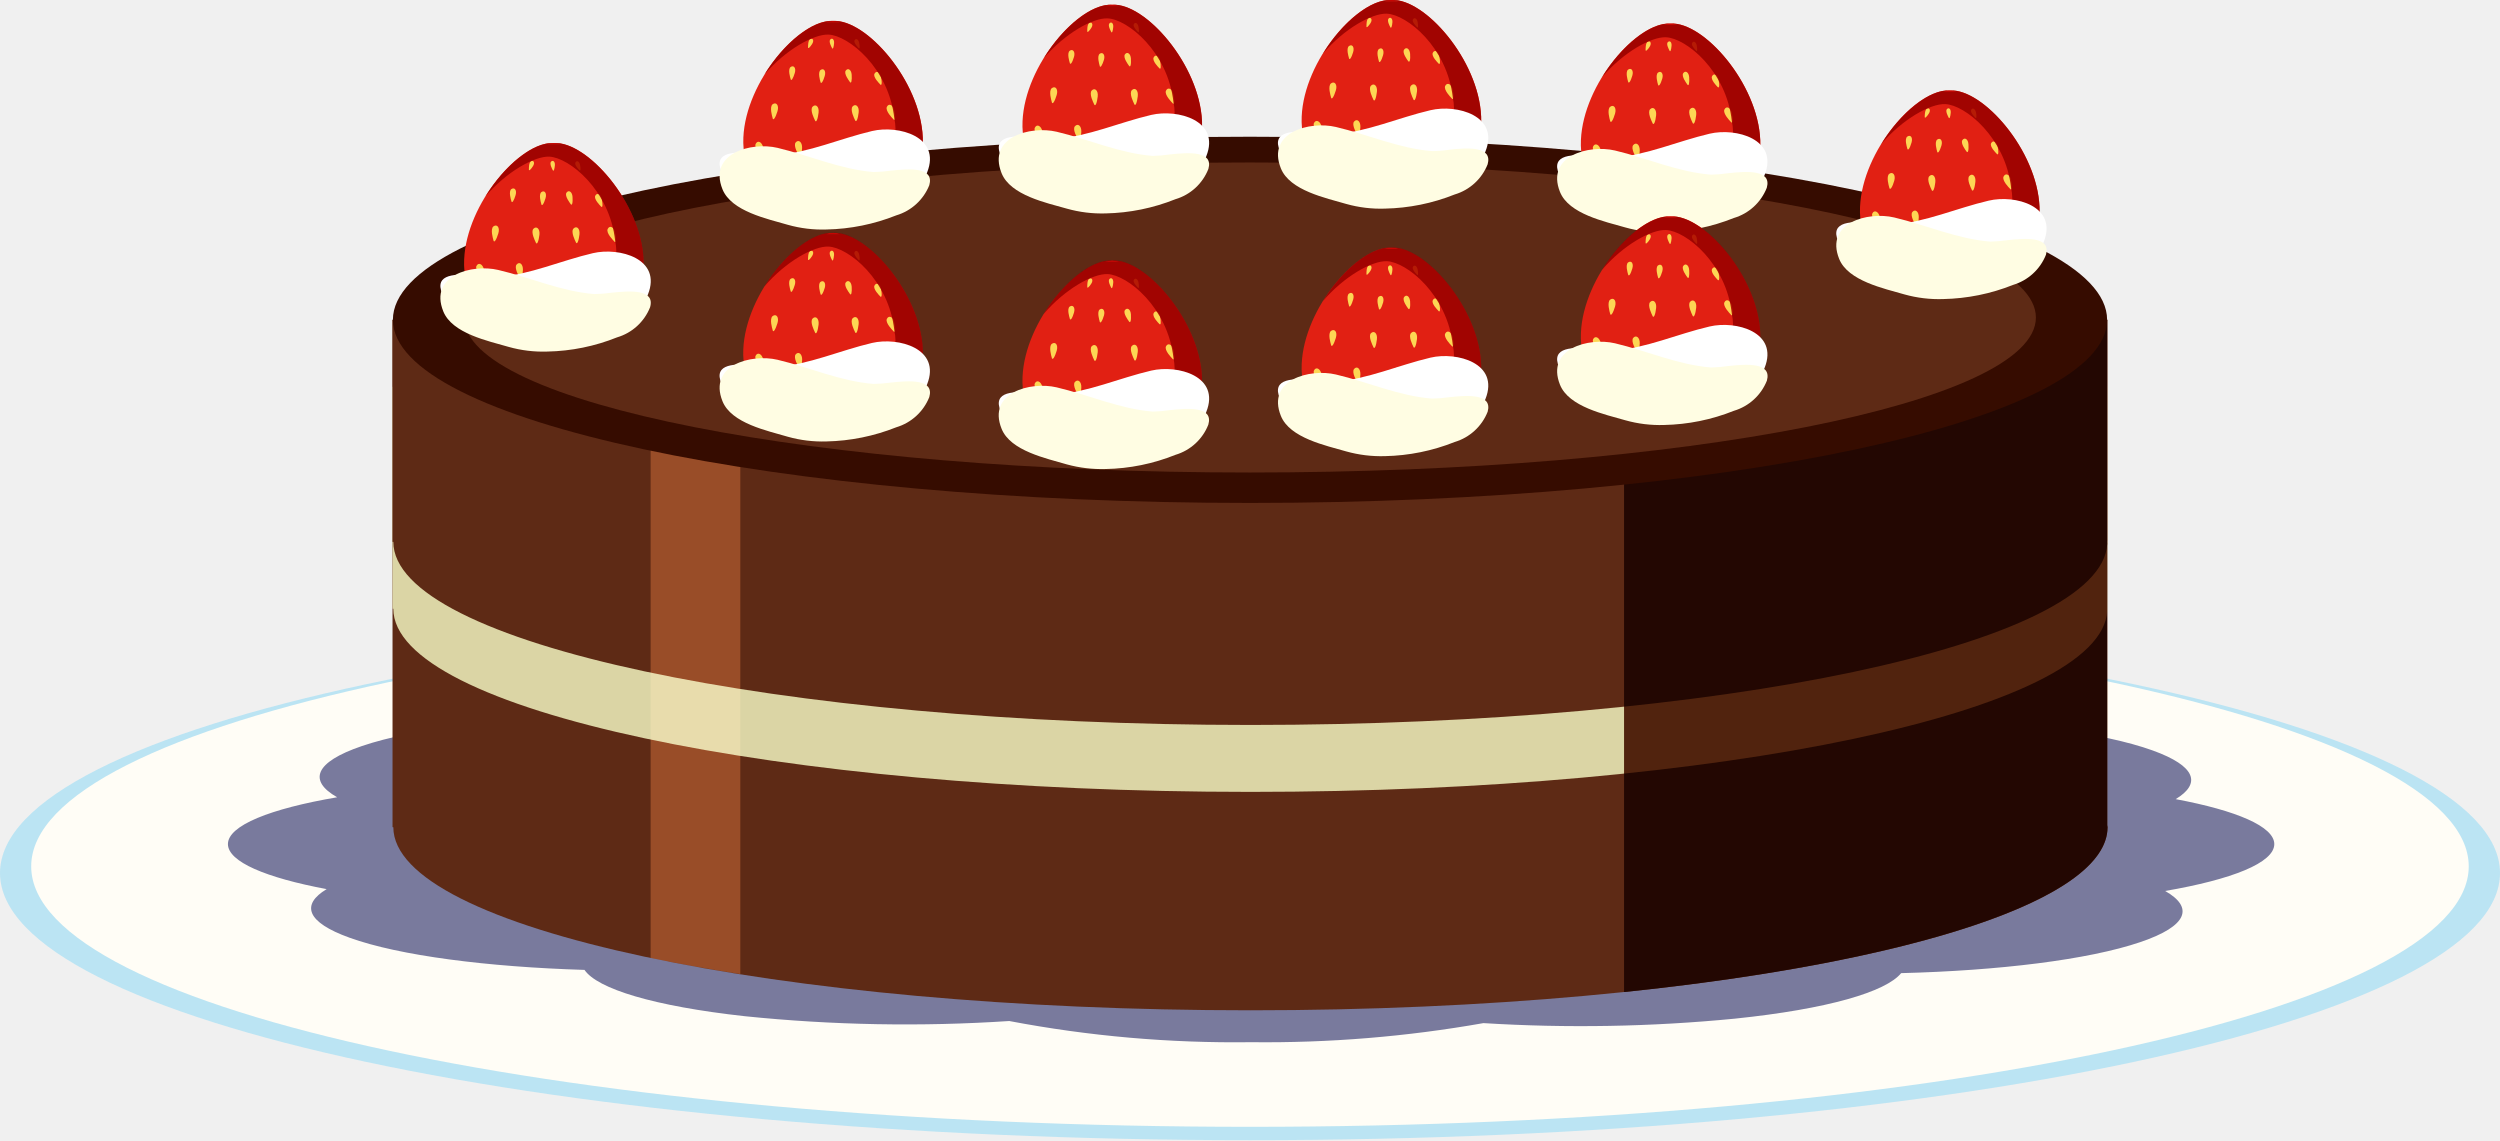
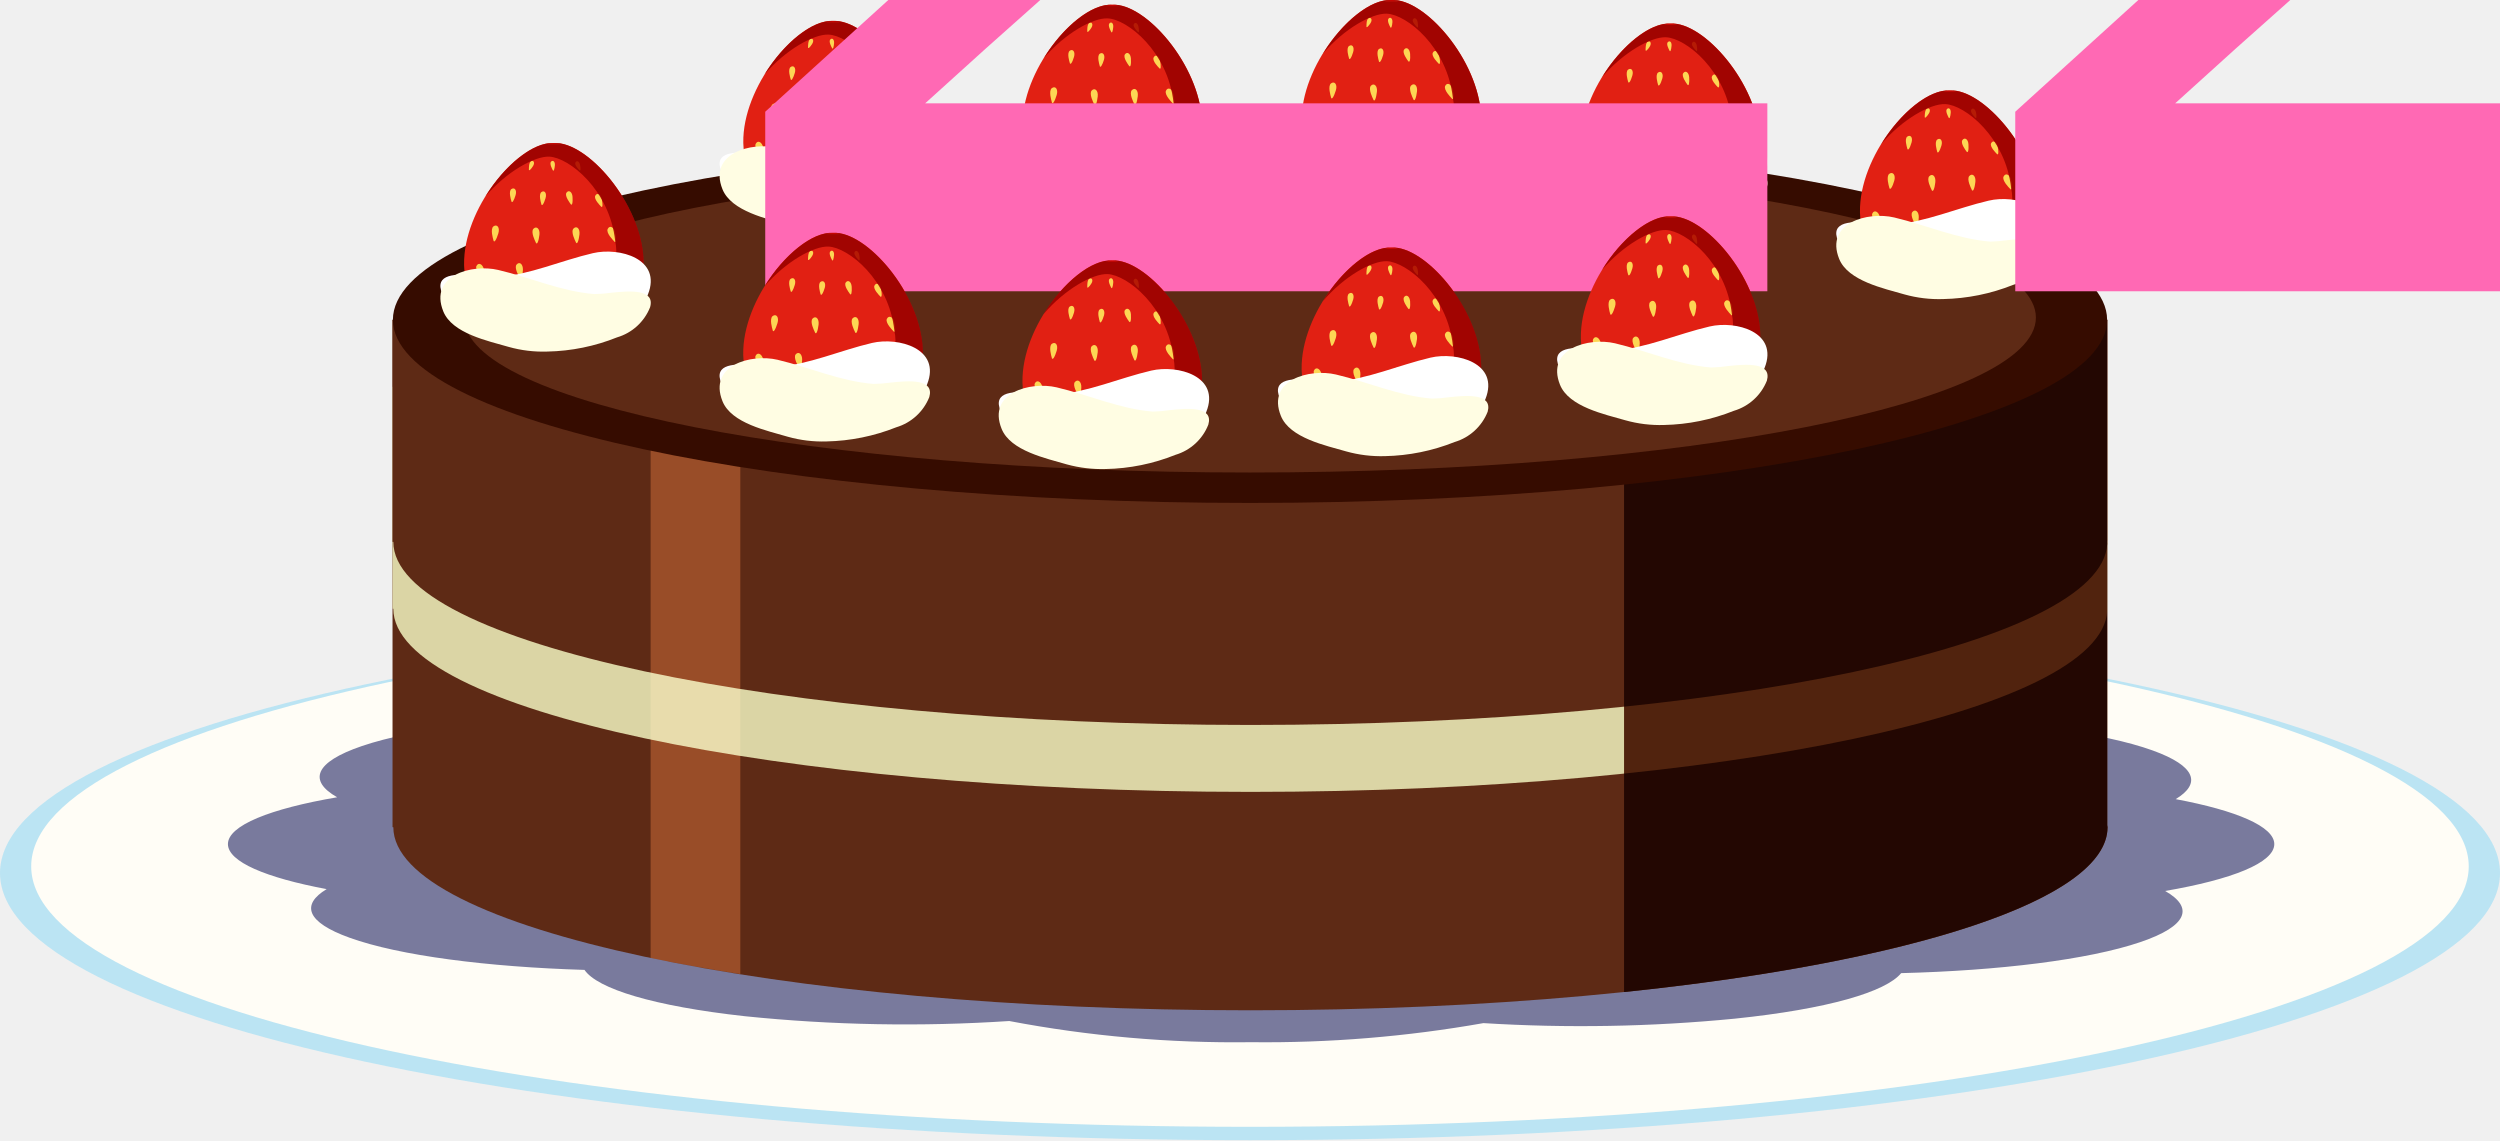
<svg xmlns="http://www.w3.org/2000/svg" viewBox="0 0 171.669 78.293">
  <defs>
    <style>.cls-1 {
  isolation: isolate;
}

.cls-2 {
  fill: #bbe4f3;
}

.cls-3 {
  fill: #fffdf6;
}

.cls-4 {
  fill: #797a9d;
}

.cls-5, .cls-8, .cls-9 {
  fill: #5e2a15;
}

.cls-6 {
  fill: #dbd5a5;
}

.cls-7 {
  fill: #efeff0;
}

.cls-13, .cls-14, .cls-15, .cls-8 {
  mix-blend-mode: multiply;
}

.cls-9 {
  mix-blend-mode: screen;
}

.cls-10 {
  fill: #360c00;
}

.cls-11, .cls-13 {
  fill: #e12013;
}

.cls-12 {
  fill: #fdd654;
}

.cls-14 {
  fill: #b6200e;
}

.cls-15 {
  fill: #5fb152;
}

.cls-16 {
  fill: #fff;
}

.cls-17 {
  fill: #fffde3;
}

</style>
  </defs>
  <g class="cls-1">
    <g id="Layer_2" data-name="Layer 2">
      <g id="Layer_1-2" data-name="Layer 1">
        <path class="cls-2" d="M171.669,59.949c0,10.128-38.428,18.344-85.835,18.344S0,70.077,0,59.949,38.429,41.615,85.834,41.615,171.669,49.821,171.669,59.949Z" />
        <path class="cls-3" d="M169.522,59.491c0,9.878-37.465,17.885-83.688,17.885S2.142,69.369,2.142,59.491s37.47-17.876,83.692-17.876S169.522,49.616,169.522,59.491Z" />
        <path class="cls-4" d="M156.17,57.963c0-1.209-2.6-2.307-6.771-3.088,1.768-1.069,1.391-2.27-1.572-3.34-3.418-1.234-9.5-2.007-16.139-2.209-.878-1.289-4.724-2.486-11.013-3.18a108.208,108.208,0,0,0-18.149-.328,82.5,82.5,0,0,0-16.616-1.46,86.255,86.255,0,0,0-15.956,1.314,109.538,109.538,0,0,0-17.258.3c-6.373.663-10.375,1.845-11.426,3.126-6.654.173-12.841.916-16.419,2.131-3.278,1.116-3.681,2.393-1.7,3.517-4.591.785-7.5,1.935-7.5,3.214,0,1.217,2.607,2.31,6.778,3.093-1.77,1.069-1.394,2.269,1.57,3.336,3.422,1.237,9.5,2.01,16.137,2.212.881,1.293,4.73,2.487,11.012,3.18a108.161,108.161,0,0,0,18.154.33A82.9,82.9,0,0,0,85.91,71.565a85.928,85.928,0,0,0,15.954-1.31,108.625,108.625,0,0,0,17.261-.306c6.378-.66,10.374-1.84,11.423-3.126,6.661-.168,12.846-.913,16.426-2.132,3.275-1.112,3.675-2.386,1.7-3.51C153.263,60.393,156.17,59.246,156.17,57.963Z" />
        <path class="cls-5" d="M144.7,56.662v-34.7H26.954V56.8h.055c0,6.944,26.353,12.575,58.855,12.575s58.855-5.631,58.855-12.575C144.719,56.754,144.7,56.708,144.7,56.662Z" />
        <path class="cls-6" d="M85.864,54.377c32.278,0,58.477-5.552,58.834-12.429V26.556H26.954V41.8h.055C27.009,48.749,53.362,54.377,85.864,54.377Z" />
        <path class="cls-7" d="M144.719,37.209c0-.046-.017-.1-.021-.141v.279C144.7,37.3,144.719,37.255,144.719,37.209Z" />
        <path class="cls-5" d="M85.864,49.781c32.278,0,58.477-5.554,58.834-12.434V21.961H26.954V37.209h.055C27.009,44.15,53.362,49.781,85.864,49.781Z" />
        <path class="cls-8" d="M144.7,56.662v-34.7H111.52V68.122c19.653-2.044,33.2-6.346,33.2-11.319C144.719,56.754,144.7,56.708,144.7,56.662Z" />
        <path class="cls-9" d="M50.835,21.961H44.677v43.82c1.917.4,4,.765,6.158,1.107Z" />
        <path class="cls-10" d="M144.69,21.961c0,6.947-26.351,12.575-58.859,12.575S26.979,28.908,26.979,21.961,53.332,9.389,85.831,9.389,144.69,15.016,144.69,21.961Z" />
        <path class="cls-5" d="M139.8,21.805c0,5.875-24.162,10.641-53.971,10.641S31.869,27.68,31.869,21.805,56.03,11.157,85.831,11.157,139.8,15.924,139.8,21.805Z" />
        <path class="cls-11" d="M63.366,9.438c.177,4.169-4,3.882-4,3.882H55.045s-4.18.287-4-3.882c.171-3.884,3.869-8.1,6.13-8a.129.129,0,0,1,.039,0,.066.066,0,0,1,.025,0C59.5,1.333,63.2,5.554,63.366,9.438Z" />
        <path class="cls-12" d="M52.306,10.662s-.55-.5-.417-.779.427-.153.522.248S52.524,10.953,52.306,10.662Z" />
        <path class="cls-12" d="M53.039,8.047s-.224-.718.021-.892.449.085.33.477S53.087,8.4,53.039,8.047Z" />
        <path class="cls-12" d="M55.933,8.2s-.346-.663-.132-.877.457,0,.409.409S56.046,8.545,55.933,8.2Z" />
        <path class="cls-12" d="M58.683,8.185s-.34-.669-.131-.883.457.009.411.415S58.8,8.529,58.683,8.185Z" />
        <path class="cls-12" d="M61.3,8.136s-.532-.526-.4-.8.431-.137.515.266S61.51,8.429,61.3,8.136Z" />
        <path class="cls-12" d="M54.273,5.361s-.194-.611.019-.76.387.07.285.409S54.317,5.68,54.273,5.361Z" />
        <path class="cls-12" d="M56.326,5.575s-.192-.623.025-.772.382.073.283.412S56.369,5.881,56.326,5.575Z" />
        <path class="cls-12" d="M55.487,3.2s-.01-.468.167-.528.252.125.116.342S55.457,3.428,55.487,3.2Z" />
        <path class="cls-12" d="M58.923,3.264s-.326-.326-.244-.492.269-.085.32.166S59.055,3.452,58.923,3.264Z" />
        <path class="cls-12" d="M57.112,3.255s-.228-.4-.1-.541.281-.006.263.248S57.19,3.474,57.112,3.255Z" />
        <path class="cls-12" d="M58.323,5.575s-.4-.516-.249-.726.385-.071.409.284S58.468,5.851,58.323,5.575Z" />
        <path class="cls-12" d="M60.394,5.743s-.469-.455-.343-.684.372-.122.446.229S60.57,6,60.394,5.743Z" />
        <path class="cls-12" d="M54.839,10.65s-.391-.644-.2-.871.453-.03.439.379S54.974,10.98,54.839,10.65Z" />
        <path class="cls-12" d="M57.53,10.645s-.3-.692-.068-.89.45.037.377.443S57.612,11,57.53,10.645Z" />
        <path class="cls-12" d="M60.169,10.659s-.259-.706-.021-.888.451.057.358.458S60.232,11.014,60.169,10.659Z" />
        <path class="cls-12" d="M62.226,10.653s-.2-.727.055-.9.442.1.315.489S62.266,11.011,62.226,10.653Z" />
        <path class="cls-13" d="M56.756,1.525a1.156,1.156,0,0,1,.9,0Z" />
        <path class="cls-14" d="M59.363,13.32H55.045a4.685,4.685,0,0,1-2.637-.693,3.112,3.112,0,0,1,2.229-.254s-1.077-1.078.212-1.1a4.872,4.872,0,0,1,2.308.565s-.268-.728.612-.565A1.643,1.643,0,0,1,58.948,12.3a3.56,3.56,0,0,0,2.465-4.155c-.375-3.477-3.157-5.715-4.524-5.77-1.011-.037-2.933,1.028-4.4,2.742,1.334-2.162,3.307-3.768,4.717-3.68a1.694,1.694,0,0,0-.454.091h.9a1.7,1.7,0,0,0-.445-.091c2.258-.141,5.99,4.1,6.156,8C63.543,13.607,59.363,13.32,59.363,13.32Z" />
        <path class="cls-15" d="M57.9,13.372c0-.131-.244-.235-.551-.235s-.555.1-.555.235.247.233.555.233S57.9,13.507,57.9,13.372Z" />
        <path class="cls-16" d="M49.458,11.558a3.528,3.528,0,0,0,2.264,2.074,13.618,13.618,0,0,0,4.794.972,8.88,8.88,0,0,0,2.655-.321c1.4-.406,3.883-.92,4.492-2.441.982-2.466-1.972-3.27-3.779-2.845-2.2.517-4.323,1.482-6.6,1.662a8.054,8.054,0,0,1-1.167-.1C50.823,10.418,49.106,10.3,49.458,11.558Z" />
        <path class="cls-17" d="M61.157,11.72a10.009,10.009,0,0,1-1.168.094c-2.279-.183-4.4-1.139-6.6-1.662-1.811-.424-4.762.379-3.78,2.841.613,1.525,3.1,2.038,4.493,2.445a8.709,8.709,0,0,0,2.652.321,13.662,13.662,0,0,0,4.794-.972,3.52,3.52,0,0,0,2.265-2.071C64.166,11.457,62.449,11.576,61.157,11.72Z" />
        <path class="cls-11" d="M82.537,8.328c.177,4.167-4.005,3.88-4.005,3.88H74.215s-4.179.287-4-3.88c.164-3.887,3.861-8.107,6.131-8H76.4C78.673.221,82.363,4.441,82.537,8.328Z" />
        <path class="cls-12" d="M71.477,9.557s-.546-.511-.418-.785.427-.154.522.247S71.7,9.841,71.477,9.557Z" />
        <path class="cls-12" d="M72.208,6.941s-.224-.718.023-.892.446.08.33.473S72.258,7.3,72.208,6.941Z" />
        <path class="cls-12" d="M75.1,7.091s-.342-.666-.131-.88.455.006.409.415S75.214,7.436,75.1,7.091Z" />
        <path class="cls-12" d="M77.853,7.072s-.342-.666-.131-.88.455,0,.406.413S77.964,7.418,77.853,7.072Z" />
        <path class="cls-12" d="M80.466,7.026s-.531-.525-.4-.8.439-.138.515.262S80.68,7.323,80.466,7.026Z" />
        <path class="cls-12" d="M73.443,4.259s-.2-.62.015-.774.391.078.293.416S73.491,4.567,73.443,4.259Z" />
        <path class="cls-12" d="M75.5,4.467s-.194-.624.015-.774.391.074.291.412S75.539,4.772,75.5,4.467Z" />
        <path class="cls-12" d="M74.661,2.094s-.017-.467.158-.529.257.125.123.342S74.629,2.314,74.661,2.094Z" />
        <path class="cls-12" d="M78.1,2.155s-.334-.33-.246-.495.268-.082.322.165S78.229,2.342,78.1,2.155Z" />
        <path class="cls-12" d="M76.282,2.146s-.228-.4-.1-.541.283-.009.262.248S76.356,2.359,76.282,2.146Z" />
        <path class="cls-12" d="M77.491,4.467s-.395-.52-.246-.731.387-.07.413.285S77.638,4.735,77.491,4.467Z" />
        <path class="cls-12" d="M79.559,4.631s-.46-.452-.339-.688.375-.122.442.233S79.741,4.885,79.559,4.631Z" />
        <path class="cls-12" d="M74.012,9.538s-.4-.641-.2-.868.456-.03.44.376S74.144,9.874,74.012,9.538Z" />
        <path class="cls-12" d="M76.7,9.532s-.3-.69-.066-.889.453.04.38.446S76.781,9.883,76.7,9.532Z" />
        <path class="cls-12" d="M79.335,9.55s-.26-.708-.017-.892.45.061.353.461S79.405,9.9,79.335,9.55Z" />
        <path class="cls-12" d="M81.4,9.541s-.2-.727.051-.889.448.092.321.486S81.431,9.9,81.4,9.541Z" />
        <path class="cls-13" d="M75.926.417a1.139,1.139,0,0,1,.9,0Z" />
        <path class="cls-14" d="M78.532,12.208H74.215a4.638,4.638,0,0,1-2.636-.687,3.05,3.05,0,0,1,2.227-.253s-1.073-1.085.216-1.11a4.845,4.845,0,0,1,2.3.566s-.272-.728.615-.566a1.631,1.631,0,0,1,1.175,1.024,3.558,3.558,0,0,0,2.469-4.149c-.379-3.48-3.162-5.721-4.531-5.77C75.043,1.22,73.127,2.289,71.669,4,73,1.84,74.966.233,76.376.325a1.4,1.4,0,0,0-.45.092h.9a1.4,1.4,0,0,0-.447-.092c2.263-.143,5.987,4.1,6.161,8C82.714,12.5,78.532,12.208,78.532,12.208Z" />
        <path class="cls-15" d="M77.073,12.264c0-.132-.25-.239-.553-.239s-.554.107-.554.239.246.228.554.228S77.073,12.392,77.073,12.264Z" />
        <path class="cls-16" d="M68.633,10.448a3.5,3.5,0,0,0,2.261,2.075,13.727,13.727,0,0,0,4.792.975,8.907,8.907,0,0,0,2.659-.324c1.4-.406,3.878-.92,4.487-2.444.987-2.463-1.966-3.263-3.784-2.838-2.2.518-4.321,1.475-6.6,1.658a9.253,9.253,0,0,1-1.165-.1C69.993,9.309,68.272,9.192,68.633,10.448Z" />
        <path class="cls-17" d="M80.325,10.605a8.837,8.837,0,0,1-1.17.1c-2.276-.177-4.39-1.139-6.6-1.659-1.815-.425-4.765.376-3.78,2.842.605,1.524,3.093,2.044,4.486,2.44a8.859,8.859,0,0,0,2.661.327,13.623,13.623,0,0,0,4.794-.977A3.489,3.489,0,0,0,82.977,11.6C83.335,10.345,81.618,10.464,80.325,10.605Z" />
        <path class="cls-11" d="M101.706,8c.178,4.171-4,3.884-4,3.884H93.384s-4.176.287-4-3.884c.167-3.88,3.863-8.1,6.131-8h.06C97.843-.1,101.539,4.121,101.706,8Z" />
        <path class="cls-12" d="M90.645,9.232s-.546-.513-.418-.782.431-.155.522.248S90.866,9.52,90.645,9.232Z" />
        <path class="cls-12" d="M91.38,6.614s-.224-.717.023-.892.447.089.328.479S91.431,6.972,91.38,6.614Z" />
        <path class="cls-12" d="M94.275,6.77s-.344-.666-.137-.883.461.006.412.416S94.386,7.115,94.275,6.77Z" />
        <path class="cls-12" d="M97.023,6.752s-.344-.67-.126-.88.454,0,.405.409S97.129,7.094,97.023,6.752Z" />
        <path class="cls-12" d="M99.638,6.7s-.531-.529-.4-.8.438-.137.519.266S99.849,6.993,99.638,6.7Z" />
        <path class="cls-12" d="M92.616,3.932s-.2-.619.018-.772.385.073.285.414S92.656,4.243,92.616,3.932Z" />
        <path class="cls-12" d="M94.669,4.14s-.195-.62.019-.772.383.075.286.417S94.708,4.448,94.669,4.14Z" />
        <path class="cls-12" d="M93.833,1.77s-.016-.467.158-.529.257.129.122.34S93.8,1.99,93.833,1.77Z" />
        <path class="cls-12" d="M97.269,1.831s-.334-.327-.249-.492.272-.088.323.165S97.4,2.018,97.269,1.831Z" />
        <path class="cls-12" d="M95.448,1.825s-.225-.406-.1-.547.286-.006.266.247S95.532,2.039,95.448,1.825Z" />
        <path class="cls-12" d="M96.657,4.14s-.392-.511-.243-.728.387-.071.415.287S96.81,4.414,96.657,4.14Z" />
        <path class="cls-12" d="M98.733,4.308s-.463-.453-.345-.685.371-.119.445.23S98.911,4.561,98.733,4.308Z" />
        <path class="cls-12" d="M93.182,9.214s-.394-.642-.2-.867.451-.031.433.382S93.315,9.55,93.182,9.214Z" />
        <path class="cls-12" d="M95.867,9.211s-.294-.693-.061-.889.448.039.375.44S95.954,9.563,95.867,9.211Z" />
        <path class="cls-12" d="M98.507,9.227s-.255-.709-.02-.89.453.059.36.459S98.577,9.581,98.507,9.227Z" />
        <path class="cls-12" d="M100.564,9.214s-.2-.721.051-.886.447.1.32.486S100.6,9.574,100.564,9.214Z" />
        <path class="cls-13" d="M95.1.1A1.293,1.293,0,0,1,95.545,0,1.274,1.274,0,0,1,95.993.1Z" />
        <path class="cls-14" d="M97.705,11.885H93.384a4.656,4.656,0,0,1-2.639-.691,3.1,3.1,0,0,1,2.231-.251s-1.071-1.082.213-1.109A4.894,4.894,0,0,1,95.5,10.4s-.271-.726.613-.568a1.655,1.655,0,0,1,1.18,1.027,3.559,3.559,0,0,0,2.47-4.149C99.376,3.233,96.6.994,95.226.939,94.216.9,92.3,1.966,90.841,3.682c1.33-2.165,3.3-3.773,4.7-3.678A1.293,1.293,0,0,0,95.1.1h.9A1.274,1.274,0,0,0,95.545,0c2.268-.144,5.994,4.1,6.161,8C101.884,12.172,97.705,11.885,97.705,11.885Z" />
        <path class="cls-15" d="M96.247,11.937c0-.132-.252-.233-.556-.233s-.552.1-.552.233.245.235.552.235S96.247,12.07,96.247,11.937Z" />
        <path class="cls-16" d="M87.8,10.125a3.509,3.509,0,0,0,2.27,2.074,13.5,13.5,0,0,0,4.786.969,8.641,8.641,0,0,0,2.662-.318c1.393-.407,3.883-.916,4.483-2.445.984-2.465-1.961-3.265-3.773-2.838-2.212.517-4.323,1.479-6.6,1.66a9.549,9.549,0,0,1-1.174-.1C89.164,8.988,87.445,8.872,87.8,10.125Z" />
        <path class="cls-17" d="M99.5,10.283a7.476,7.476,0,0,1-1.166.092c-2.277-.177-4.395-1.14-6.6-1.656-1.812-.428-4.767.373-3.781,2.839.61,1.53,3.1,2.038,4.491,2.447a8.731,8.731,0,0,0,2.656.32,13.63,13.63,0,0,0,4.789-.971,3.508,3.508,0,0,0,2.265-2.075C102.5,10.027,100.788,10.14,99.5,10.283Z" />
        <path class="cls-11" d="M120.872,9.614c.183,4.174-4,3.884-4,3.884h-4.314s-4.18.29-4-3.884c.167-3.883,3.863-8.1,6.132-8h.05C117.013,1.517,120.706,5.731,120.872,9.614Z" />
        <path class="cls-12" d="M109.814,10.846s-.544-.51-.421-.783.434-.152.527.248S110.034,11.133,109.814,10.846Z" />
        <path class="cls-12" d="M110.546,8.23s-.22-.72.025-.9.448.083.329.479S110.6,8.588,110.546,8.23Z" />
        <path class="cls-12" d="M113.444,8.383s-.345-.669-.132-.883.451.006.41.416S113.556,8.729,113.444,8.383Z" />
        <path class="cls-12" d="M116.192,8.361s-.341-.669-.129-.88.455.007.411.414S116.307,8.71,116.192,8.361Z" />
        <path class="cls-12" d="M118.806,8.319s-.524-.529-.393-.8.434-.138.517.265S119.019,8.606,118.806,8.319Z" />
        <path class="cls-12" d="M111.782,5.548s-.194-.62.02-.77.386.071.287.41S111.831,5.859,111.782,5.548Z" />
        <path class="cls-12" d="M113.837,5.753s-.192-.62.019-.771.387.077.288.416S113.88,6.059,113.837,5.753Z" />
        <path class="cls-12" d="M113,3.383s-.012-.47.164-.531.252.131.122.345S112.968,3.607,113,3.383Z" />
        <path class="cls-12" d="M116.435,3.446s-.331-.329-.243-.494.269-.085.319.165S116.563,3.632,116.435,3.446Z" />
        <path class="cls-12" d="M114.623,3.437s-.233-.408-.1-.542.278-.01.258.247S114.7,3.65,114.623,3.437Z" />
        <path class="cls-12" d="M115.831,5.753s-.394-.517-.247-.728.388-.067.409.285S115.981,6.027,115.831,5.753Z" />
        <path class="cls-12" d="M117.9,5.924s-.456-.452-.338-.688.374-.119.447.226S118.083,6.174,117.9,5.924Z" />
        <path class="cls-12" d="M112.352,10.827s-.4-.639-.2-.867.457-.031.446.382S112.483,11.163,112.352,10.827Z" />
        <path class="cls-12" d="M115.042,10.821s-.3-.693-.07-.889.453.04.377.443S115.124,11.173,115.042,10.821Z" />
        <path class="cls-12" d="M117.677,10.836s-.258-.708-.018-.892.45.062.358.461S117.741,11.191,117.677,10.836Z" />
        <path class="cls-12" d="M119.735,10.827s-.2-.721.051-.889.445.1.322.489S119.774,11.191,119.735,10.827Z" />
        <path class="cls-13" d="M114.263,1.709a1.4,1.4,0,0,1,.453-.092,1.37,1.37,0,0,1,.447.092Z" />
        <path class="cls-14" d="M116.868,13.5h-4.314a4.7,4.7,0,0,1-2.634-.687,3.085,3.085,0,0,1,2.227-.257s-1.078-1.079.213-1.1a4.861,4.861,0,0,1,2.305.566s-.27-.731.613-.566a1.65,1.65,0,0,1,1.183,1.025,3.555,3.555,0,0,0,2.462-4.153c-.373-3.476-3.158-5.715-4.528-5.769-1-.043-2.929,1.027-4.388,2.741,1.329-2.164,3.3-3.769,4.709-3.677a1.4,1.4,0,0,0-.453.092h.9a1.37,1.37,0,0,0-.447-.092c2.261-.146,5.99,4.1,6.156,8C121.055,13.788,116.868,13.5,116.868,13.5Z" />
        <path class="cls-15" d="M115.416,13.55c0-.126-.251-.23-.556-.23s-.556.1-.556.23.25.235.556.235S115.416,13.684,115.416,13.55Z" />
        <path class="cls-16" d="M106.972,11.741a3.512,3.512,0,0,0,2.263,2.074,13.715,13.715,0,0,0,4.791.969,8.764,8.764,0,0,0,2.655-.321c1.4-.406,3.881-.92,4.49-2.444.983-2.462-1.967-3.266-3.777-2.838-2.206.519-4.328,1.478-6.605,1.655a8.554,8.554,0,0,1-1.165-.094C108.333,10.6,106.612,10.482,106.972,11.741Z" />
        <path class="cls-17" d="M118.669,11.894a8.949,8.949,0,0,1-1.171.1c-2.277-.177-4.4-1.139-6.6-1.659-1.812-.424-4.759.379-3.779,2.842.607,1.524,3.092,2.038,4.488,2.441a8.757,8.757,0,0,0,2.657.326,13.573,13.573,0,0,0,4.792-.974,3.5,3.5,0,0,0,2.265-2.074C121.678,11.637,119.959,11.753,118.669,11.894Z" />
        <path class="cls-11" d="M140.044,14.213c.176,4.17-4,3.88-4,3.88h-4.32s-4.172.29-4-3.88c.168-3.884,3.862-8.1,6.128-8a.138.138,0,0,1,.035,0,.114.114,0,0,1,.026,0C136.181,6.11,139.878,10.329,140.044,14.213Z" />
        <path class="cls-12" d="M128.985,15.44s-.54-.506-.418-.778.428-.153.522.244S129.209,15.728,128.985,15.44Z" />
        <path class="cls-12" d="M129.718,12.822s-.225-.717.017-.888.451.082.34.476S129.769,13.183,129.718,12.822Z" />
        <path class="cls-12" d="M132.612,12.975s-.345-.662-.131-.876.457,0,.413.415S132.724,13.32,132.612,12.975Z" />
        <path class="cls-12" d="M135.366,12.963s-.345-.669-.134-.883.456.006.413.412S135.476,13.305,135.366,12.963Z" />
        <path class="cls-12" d="M137.976,12.911s-.53-.522-.393-.792.433-.142.516.26S138.188,13.207,137.976,12.911Z" />
        <path class="cls-12" d="M130.954,10.14s-.2-.618.02-.764.388.064.287.413S131,10.455,130.954,10.14Z" />
        <path class="cls-12" d="M133.005,10.351s-.188-.623.023-.77.387.07.287.412S133.046,10.659,133.005,10.351Z" />
        <path class="cls-12" d="M132.168,7.977s-.007-.461.167-.523.252.126.114.343S132.139,8.206,132.168,7.977Z" />
        <path class="cls-12" d="M135.6,8.044s-.329-.33-.244-.5.27-.082.328.165S135.736,8.23,135.6,8.044Z" />
        <path class="cls-12" d="M133.79,8.035s-.227-.41-.1-.544.282-.007.262.25S133.868,8.249,133.79,8.035Z" />
        <path class="cls-12" d="M135,10.351s-.4-.517-.246-.731.392-.07.415.288S135.151,10.623,135,10.351Z" />
        <path class="cls-12" d="M137.073,10.519s-.468-.456-.346-.685.376-.119.447.224S137.252,10.772,137.073,10.519Z" />
        <path class="cls-12" d="M131.519,15.422s-.39-.638-.2-.867.457-.028.438.382S131.659,15.759,131.519,15.422Z" />
        <path class="cls-12" d="M134.209,15.419s-.3-.69-.064-.886.452.033.372.444S134.293,15.771,134.209,15.419Z" />
        <path class="cls-12" d="M136.849,15.432s-.262-.7-.019-.886.45.058.355.461S136.915,15.792,136.849,15.432Z" />
        <path class="cls-12" d="M138.9,15.429s-.195-.728.055-.893.443.1.316.486S138.941,15.786,138.9,15.429Z" />
        <path class="cls-13" d="M133.436,6.306a1.52,1.52,0,0,1,.451-.095,1.563,1.563,0,0,1,.447.095Z" />
        <path class="cls-14" d="M136.044,18.093h-4.32a4.674,4.674,0,0,1-2.635-.691,3.127,3.127,0,0,1,2.224-.251s-1.074-1.081.216-1.105a4.834,4.834,0,0,1,2.307.568s-.269-.73.616-.568a1.647,1.647,0,0,1,1.176,1.026A3.56,3.56,0,0,0,138.1,12.92c-.377-3.48-3.164-5.719-4.528-5.772-1.013-.039-2.933,1.028-4.393,2.745,1.332-2.166,3.3-3.771,4.713-3.682a1.52,1.52,0,0,0-.451.095h.9a1.563,1.563,0,0,0-.447-.095c2.262-.141,5.991,4.1,6.157,8C140.22,18.383,136.044,18.093,136.044,18.093Z" />
        <path class="cls-15" d="M134.583,18.145c0-.125-.249-.233-.553-.233s-.553.108-.553.233.248.238.553.238S134.583,18.279,134.583,18.145Z" />
        <path class="cls-16" d="M126.138,16.333A3.532,3.532,0,0,0,128.4,18.41a13.661,13.661,0,0,0,4.793.972,8.967,8.967,0,0,0,2.662-.323c1.394-.408,3.876-.917,4.483-2.442.983-2.466-1.968-3.269-3.78-2.839-2.2.514-4.323,1.476-6.6,1.654a7.456,7.456,0,0,1-1.164-.1C127.5,15.2,125.784,15.08,126.138,16.333Z" />
        <path class="cls-17" d="M137.84,16.492a9.648,9.648,0,0,1-1.17.1c-2.28-.184-4.4-1.14-6.6-1.659-1.814-.428-4.765.376-3.781,2.841.607,1.521,3.094,2.038,4.49,2.444a8.758,8.758,0,0,0,2.655.318,13.67,13.67,0,0,0,4.794-.971,3.517,3.517,0,0,0,2.264-2.073C140.843,16.232,139.131,16.352,137.84,16.492Z" />
        <path class="cls-11" d="M44.192,17.824c.179,4.17-4,3.88-4,3.88H35.872s-4.177.29-4-3.88c.166-3.884,3.859-8.1,6.127-8a.078.078,0,0,1,.035-.006.05.05,0,0,1,.025.006C40.332,9.722,44.027,13.94,44.192,17.824Z" />
        <path class="cls-12" d="M33.134,19.052s-.547-.51-.418-.785.431-.15.521.248S33.356,19.339,33.134,19.052Z" />
        <path class="cls-12" d="M33.867,16.434s-.223-.721.022-.893.452.083.331.483S33.919,16.788,33.867,16.434Z" />
        <path class="cls-12" d="M36.764,16.59s-.343-.67-.132-.883.457.006.41.412S36.874,16.932,36.764,16.59Z" />
        <path class="cls-12" d="M39.514,16.571s-.346-.666-.13-.88.453.006.406.41S39.625,16.913,39.514,16.571Z" />
        <path class="cls-12" d="M42.129,16.522s-.534-.525-.4-.8.438-.141.517.269S42.337,16.815,42.129,16.522Z" />
        <path class="cls-12" d="M35.1,13.754s-.2-.623.016-.77.388.074.29.41S35.144,14.066,35.1,13.754Z" />
        <path class="cls-12" d="M37.157,13.959s-.191-.62.022-.77.384.074.283.416S37.2,14.268,37.157,13.959Z" />
        <path class="cls-12" d="M36.319,11.591s-.015-.464.163-.528.255.125.119.341S36.29,11.814,36.319,11.591Z" />
        <path class="cls-12" d="M39.753,11.652s-.331-.33-.239-.495.265-.085.317.165S39.884,11.836,39.753,11.652Z" />
        <path class="cls-12" d="M37.938,11.647s-.227-.407-.1-.544.287-.007.265.247S38.019,11.854,37.938,11.647Z" />
        <path class="cls-12" d="M39.149,13.959s-.4-.514-.25-.728.391-.07.416.288S39.294,14.237,39.149,13.959Z" />
        <path class="cls-12" d="M41.222,14.127s-.462-.452-.346-.685.375-.122.447.23S41.405,14.381,41.222,14.127Z" />
        <path class="cls-12" d="M35.667,19.033s-.391-.64-.192-.87.45-.03.432.382S35.8,19.367,35.667,19.033Z" />
        <path class="cls-12" d="M38.356,19.027s-.3-.69-.064-.885.451.04.379.443S38.442,19.382,38.356,19.027Z" />
        <path class="cls-12" d="M41,19.043s-.257-.706-.022-.886.453.058.359.458S41.062,19.4,41,19.043Z" />
        <path class="cls-12" d="M43.053,19.033s-.2-.726.05-.888.449.1.318.492S43.093,19.4,43.053,19.033Z" />
        <path class="cls-13" d="M37.585,9.914a1.547,1.547,0,0,1,.451-.092,1.494,1.494,0,0,1,.445.092Z" />
        <path class="cls-14" d="M40.193,21.7H35.872a4.631,4.631,0,0,1-2.637-.693,3.15,3.15,0,0,1,2.231-.251s-1.072-1.078.213-1.1a4.832,4.832,0,0,1,2.3.566s-.267-.734.618-.566a1.635,1.635,0,0,1,1.177,1.024,3.559,3.559,0,0,0,2.467-4.153c-.379-3.476-3.159-5.713-4.529-5.771-1.009-.036-2.929,1.026-4.388,2.741,1.331-2.157,3.3-3.768,4.708-3.676a1.547,1.547,0,0,0-.451.092h.9a1.494,1.494,0,0,0-.445-.092c2.263-.143,5.991,4.107,6.156,8C44.371,21.994,40.193,21.7,40.193,21.7Z" />
+         <text x="45" y="20" font-size="171.669" fill="#ff69b4" class="date">22  06</text>
        <path class="cls-15" d="M38.734,21.756c0-.128-.247-.233-.555-.233s-.551.105-.551.233.244.238.551.238S38.734,21.891,38.734,21.756Z" />
        <path class="cls-16" d="M30.286,19.944a3.522,3.522,0,0,0,2.271,2.075,13.566,13.566,0,0,0,4.788.971,8.58,8.58,0,0,0,2.66-.324c1.392-.4,3.879-.913,4.485-2.44.987-2.466-1.964-3.267-3.776-2.842-2.209.516-4.322,1.478-6.6,1.659a8.009,8.009,0,0,1-1.173-.1C31.651,18.805,29.935,18.688,30.286,19.944Z" />
        <path class="cls-17" d="M41.988,20.1a8.73,8.73,0,0,1-1.171.093c-2.277-.176-4.392-1.138-6.6-1.655-1.812-.431-4.767.372-3.78,2.838.61,1.528,3.092,2.038,4.489,2.444a8.687,8.687,0,0,0,2.657.321,13.549,13.549,0,0,0,4.788-.975A3.5,3.5,0,0,0,44.639,21.1C45,19.847,43.276,19.963,41.988,20.1Z" />
        <path class="cls-11" d="M101.706,25c.178,4.171-4,3.884-4,3.884H93.384s-4.176.287-4-3.884c.167-3.88,3.863-8.1,6.131-8h.06C97.843,16.9,101.539,21.117,101.706,25Z" />
        <path class="cls-12" d="M90.645,26.229s-.546-.51-.418-.786.431-.149.522.251S90.866,26.516,90.645,26.229Z" />
        <path class="cls-12" d="M91.38,23.607s-.224-.717.023-.888.447.082.328.479S91.431,23.968,91.38,23.607Z" />
        <path class="cls-12" d="M94.275,23.764s-.344-.67-.137-.881.461,0,.412.413S94.386,24.105,94.275,23.764Z" />
        <path class="cls-12" d="M97.023,23.745s-.344-.663-.126-.88.454,0,.405.412S97.129,24.087,97.023,23.745Z" />
        <path class="cls-12" d="M99.638,23.7s-.531-.526-.4-.792.438-.143.519.26S99.849,23.986,99.638,23.7Z" />
        <path class="cls-12" d="M92.616,20.928s-.2-.62.018-.77.385.073.285.412S92.656,21.242,92.616,20.928Z" />
        <path class="cls-12" d="M94.669,21.133s-.195-.617.019-.768.383.074.286.413S94.708,21.441,94.669,21.133Z" />
        <path class="cls-12" d="M93.833,18.768s-.016-.471.158-.532.257.125.122.346S93.8,18.988,93.833,18.768Z" />
        <path class="cls-12" d="M97.269,18.829s-.334-.333-.249-.5.272-.089.323.162S97.4,19.016,97.269,18.829Z" />
        <path class="cls-12" d="M95.448,18.82s-.225-.41-.1-.544.286-.009.266.247S95.532,19.033,95.448,18.82Z" />
        <path class="cls-12" d="M96.657,21.133s-.392-.511-.243-.728.387-.063.415.29S96.81,21.407,96.657,21.133Z" />
        <path class="cls-12" d="M98.733,21.3s-.463-.452-.345-.685.371-.122.445.227S98.911,21.558,98.733,21.3Z" />
        <path class="cls-12" d="M93.182,26.211s-.394-.643-.2-.874.451-.031.433.385S93.315,26.547,93.182,26.211Z" />
        <path class="cls-12" d="M95.867,26.2s-.294-.69-.061-.888.448.042.375.442S95.954,26.556,95.867,26.2Z" />
        <path class="cls-12" d="M98.507,26.22s-.255-.709-.02-.89.453.065.36.462S98.577,26.574,98.507,26.22Z" />
        <path class="cls-12" d="M100.564,26.211s-.2-.728.051-.89.447.1.32.49S100.6,26.568,100.564,26.211Z" />
        <path class="cls-13" d="M95.1,17.091A1.445,1.445,0,0,1,95.545,17a1.422,1.422,0,0,1,.448.089Z" />
        <path class="cls-14" d="M97.705,28.881H93.384a4.684,4.684,0,0,1-2.639-.691,3.122,3.122,0,0,1,2.231-.253s-1.071-1.082.213-1.11A4.877,4.877,0,0,1,95.5,27.4s-.271-.729.613-.571a1.662,1.662,0,0,1,1.18,1.03,3.559,3.559,0,0,0,2.47-4.152c-.384-3.476-3.164-5.717-4.534-5.771-1.01-.037-2.927,1.029-4.385,2.74,1.33-2.159,3.3-3.767,4.7-3.672a1.445,1.445,0,0,0-.448.089h.9A1.422,1.422,0,0,0,95.545,17c2.268-.149,5.994,4.1,6.161,8C101.884,29.168,97.705,28.881,97.705,28.881Z" />
        <path class="cls-15" d="M96.247,28.933c0-.128-.252-.233-.556-.233s-.552.105-.552.233.245.235.552.235S96.247,29.064,96.247,28.933Z" />
        <path class="cls-16" d="M87.8,27.124a3.513,3.513,0,0,0,2.27,2.068,13.409,13.409,0,0,0,4.786.969,8.58,8.58,0,0,0,2.662-.318c1.393-.4,3.883-.913,4.483-2.441.984-2.468-1.961-3.269-3.773-2.844-2.212.522-4.323,1.481-6.6,1.662a8.02,8.02,0,0,1-1.174-.1C89.164,25.981,87.445,25.868,87.8,27.124Z" />
        <path class="cls-17" d="M99.5,27.276a8.432,8.432,0,0,1-1.166.095c-2.277-.177-4.395-1.14-6.6-1.655-1.812-.428-4.767.376-3.781,2.838.61,1.527,3.1,2.041,4.491,2.444a8.86,8.86,0,0,0,2.656.324,13.674,13.674,0,0,0,4.789-.971,3.513,3.513,0,0,0,2.265-2.079C102.5,27.02,100.788,27.136,99.5,27.276Z" />
        <path class="cls-11" d="M120.872,22.858c.183,4.168-4,3.878-4,3.878h-4.314s-4.18.29-4-3.878c.167-3.882,3.863-8.1,6.132-8h.05C117.013,14.756,120.706,18.976,120.872,22.858Z" />
        <path class="cls-12" d="M109.82,24.084s-.55-.507-.427-.782.434-.153.527.247S110.038,24.374,109.82,24.084Z" />
        <path class="cls-12" d="M110.546,21.472s-.22-.728.025-.9.448.086.329.484S110.6,21.823,110.546,21.472Z" />
        <path class="cls-12" d="M113.444,21.625s-.345-.673-.132-.884.455,0,.41.413S113.556,21.964,113.444,21.625Z" />
        <path class="cls-12" d="M116.192,21.6s-.341-.67-.129-.884.455.007.411.413S116.307,21.948,116.192,21.6Z" />
        <path class="cls-12" d="M118.811,21.555s-.529-.527-.4-.795.434-.141.517.26S119.019,21.848,118.811,21.555Z" />
        <path class="cls-12" d="M111.782,18.786s-.194-.62.023-.769.383.073.284.415S111.831,19.1,111.782,18.786Z" />
        <path class="cls-12" d="M113.837,18.991s-.192-.62.019-.767.387.07.288.413S113.88,19.3,113.837,18.991Z" />
        <path class="cls-12" d="M113,16.623s-.012-.468.167-.525.249.125.119.341S112.968,16.846,113,16.623Z" />
        <path class="cls-12" d="M116.435,16.688s-.331-.331-.243-.5.269-.086.319.165S116.566,16.871,116.435,16.688Z" />
        <path class="cls-12" d="M114.623,16.678s-.228-.406-.1-.55.278,0,.258.254S114.7,16.889,114.623,16.678Z" />
        <path class="cls-12" d="M115.831,18.991s-.394-.511-.247-.727.388-.071.409.29S115.981,19.266,115.831,18.991Z" />
        <path class="cls-12" d="M117.9,19.162s-.456-.455-.338-.684.374-.123.447.226S118.083,19.416,117.9,19.162Z" />
        <path class="cls-12" d="M112.352,24.068s-.393-.644-.2-.867.457-.031.446.379S112.483,24.4,112.352,24.068Z" />
        <path class="cls-12" d="M115.042,24.06s-.3-.691-.07-.89.453.04.377.446S115.124,24.411,115.042,24.06Z" />
        <path class="cls-12" d="M117.677,24.081s-.258-.712-.018-.895.45.061.358.461S117.741,24.433,117.677,24.081Z" />
        <path class="cls-12" d="M119.735,24.072s-.2-.727.051-.892.445.1.322.488S119.774,24.43,119.735,24.072Z" />
        <path class="cls-13" d="M114.263,14.949a1.393,1.393,0,0,1,.453-.089,1.368,1.368,0,0,1,.447.089Z" />
        <path class="cls-14" d="M116.868,26.736h-4.314a4.6,4.6,0,0,1-2.634-.691,3.1,3.1,0,0,1,2.227-.25s-1.078-1.082.213-1.107a4.861,4.861,0,0,1,2.305.566s-.27-.727.613-.566a1.646,1.646,0,0,1,1.183,1.025,3.553,3.553,0,0,0,2.462-4.15c-.373-3.479-3.158-5.716-4.528-5.768-1-.046-2.929,1.026-4.388,2.737,1.329-2.159,3.3-3.766,4.709-3.672a1.393,1.393,0,0,0-.453.089h.9a1.368,1.368,0,0,0-.447-.089c2.265-.149,5.99,4.094,6.156,8C121.055,27.026,116.868,26.736,116.868,26.736Z" />
        <path class="cls-15" d="M115.416,26.794c0-.132-.251-.238-.556-.238s-.552.106-.552.238.248.226.552.226S115.416,26.919,115.416,26.794Z" />
        <path class="cls-16" d="M106.972,24.98a3.5,3.5,0,0,0,2.263,2.071,13.6,13.6,0,0,0,4.791.971,8.552,8.552,0,0,0,2.655-.324c1.4-.4,3.881-.91,4.49-2.438.983-2.462-1.967-3.266-3.777-2.841-2.206.513-4.328,1.481-6.605,1.662a9.168,9.168,0,0,1-1.165-.1C108.333,23.837,106.616,23.724,106.972,24.98Z" />
        <path class="cls-17" d="M118.669,25.135a8.949,8.949,0,0,1-1.171.1c-2.277-.179-4.4-1.142-6.6-1.662-1.812-.423-4.759.379-3.779,2.842.607,1.527,3.092,2.038,4.488,2.444a8.787,8.787,0,0,0,2.657.324,13.662,13.662,0,0,0,4.8-.975,3.513,3.513,0,0,0,2.265-2.071C121.678,24.875,119.959,24.994,118.669,25.135Z" />
        <path class="cls-11" d="M63.366,23.986c.177,4.174-4,3.883-4,3.883H55.04s-4.176.291-4-3.883c.171-3.88,3.869-8.1,6.13-7.992a.067.067,0,0,1,.033-.007c.012,0,.02,0,.027.007C59.5,15.884,63.2,20.106,63.366,23.986Z" />
        <path class="cls-12" d="M52.306,25.221s-.55-.514-.422-.788.432-.148.527.25S52.524,25.508,52.306,25.221Z" />
        <path class="cls-12" d="M53.039,22.6s-.226-.722.021-.9.449.086.329.482S53.087,22.957,53.039,22.6Z" />
        <path class="cls-12" d="M55.933,22.758s-.346-.669-.132-.886.457.009.409.419S56.042,23.094,55.933,22.758Z" />
        <path class="cls-12" d="M58.683,22.739s-.346-.672-.132-.885.458.005.409.412S58.8,23.082,58.683,22.739Z" />
        <path class="cls-12" d="M61.3,22.688s-.532-.526-.4-.794.435-.141.519.262S61.51,22.981,61.3,22.688Z" />
        <path class="cls-12" d="M54.273,19.92s-.2-.62.019-.771.387.074.285.414S54.317,20.231,54.273,19.92Z" />
        <path class="cls-12" d="M56.326,20.124s-.192-.617.019-.767.388.074.289.41S56.369,20.433,56.326,20.124Z" />
        <path class="cls-12" d="M55.487,17.76s-.01-.471.167-.531.251.125.116.344S55.457,17.977,55.487,17.76Z" />
        <path class="cls-12" d="M58.923,17.817s-.326-.327-.244-.5.269-.085.32.168S59.055,18.007,58.923,17.817Z" />
        <path class="cls-12" d="M57.112,17.812s-.228-.41-.1-.544.281-.009.259.248S57.188,18.022,57.112,17.812Z" />
        <path class="cls-12" d="M58.323,20.124s-.4-.513-.249-.724.385-.067.409.285S58.468,20.4,58.323,20.124Z" />
        <path class="cls-12" d="M60.394,20.3s-.469-.462-.343-.694.372-.122.446.229S60.57,20.549,60.394,20.3Z" />
        <path class="cls-12" d="M54.839,25.2s-.391-.641-.2-.868.457-.03.443.379S54.974,25.532,54.839,25.2Z" />
        <path class="cls-12" d="M57.53,25.2s-.3-.693-.068-.889.45.034.377.443S57.612,25.547,57.53,25.2Z" />
        <path class="cls-12" d="M60.163,25.211s-.253-.708-.015-.892.451.062.352.461S60.232,25.563,60.163,25.211Z" />
        <path class="cls-12" d="M62.226,25.2s-.2-.727.055-.889.442.1.315.489S62.266,25.56,62.226,25.2Z" />
        <path class="cls-13" d="M56.756,16.079a1.559,1.559,0,0,1,.448-.092,1.531,1.531,0,0,1,.447.092Z" />
        <path class="cls-14" d="M59.363,27.869H55.04a4.608,4.608,0,0,1-2.632-.693,3.138,3.138,0,0,1,2.226-.25s-1.074-1.076.215-1.107a4.845,4.845,0,0,1,2.3.569s-.264-.731.618-.569a1.65,1.65,0,0,1,1.182,1.027A3.551,3.551,0,0,0,61.413,22.7c-.375-3.477-3.162-5.717-4.529-5.768-1.006-.04-2.928,1.026-4.391,2.734C53.827,17.5,55.8,15.9,57.2,15.987a1.559,1.559,0,0,0-.448.092h.9a1.531,1.531,0,0,0-.447-.092c2.264-.14,5.992,4.1,6.162,8C63.543,28.16,59.363,27.869,59.363,27.869Z" />
        <path class="cls-15" d="M57.9,27.925c0-.126-.248-.236-.559-.236s-.547.11-.547.236.247.235.547.235S57.9,28.056,57.9,27.925Z" />
        <path class="cls-16" d="M49.458,26.112a3.513,3.513,0,0,0,2.264,2.072,13.665,13.665,0,0,0,4.794.974,8.63,8.63,0,0,0,2.655-.323c1.4-.406,3.88-.917,4.49-2.441.984-2.466-1.97-3.266-3.781-2.845-2.205.519-4.32,1.482-6.6,1.662a7.9,7.9,0,0,1-1.167-.1C50.821,24.977,49.106,24.854,49.458,26.112Z" />
        <path class="cls-17" d="M61.157,26.272a9.843,9.843,0,0,1-1.168.091c-2.28-.177-4.4-1.139-6.6-1.659-1.811-.425-4.762.376-3.78,2.842.608,1.527,3.1,2.034,4.489,2.444a8.783,8.783,0,0,0,2.656.323,13.732,13.732,0,0,0,4.794-.974,3.522,3.522,0,0,0,2.265-2.074C64.166,26.012,62.448,26.128,61.157,26.272Z" />
        <path class="cls-11" d="M82.537,25.887c.177,4.167-4.005,3.88-4.005,3.88H74.215s-4.179.287-4-3.88c.164-3.887,3.861-8.1,6.131-8H76.4C78.673,17.787,82.363,22,82.537,25.887Z" />
        <path class="cls-12" d="M71.477,27.111s-.546-.509-.418-.781.427-.15.522.25S71.7,27.4,71.477,27.111Z" />
        <path class="cls-12" d="M72.208,24.5s-.224-.722.023-.893.446.08.33.477S72.258,24.851,72.208,24.5Z" />
        <path class="cls-12" d="M75.1,24.652s-.342-.672-.131-.88.455,0,.409.413S75.214,24.994,75.1,24.652Z" />
        <path class="cls-12" d="M77.853,24.634s-.342-.666-.131-.88.455,0,.406.409S77.964,24.977,77.853,24.634Z" />
        <path class="cls-12" d="M80.466,24.585s-.531-.525-.4-.8.439-.134.515.267S80.68,24.875,80.466,24.585Z" />
        <path class="cls-12" d="M73.443,21.814s-.2-.617.015-.764.391.067.293.409S73.491,22.129,73.443,21.814Z" />
        <path class="cls-12" d="M75.5,22.022s-.194-.621.015-.77.391.073.291.415S75.539,22.327,75.5,22.022Z" />
        <path class="cls-12" d="M74.661,19.65s-.017-.461.158-.521.257.122.123.339S74.629,19.877,74.661,19.65Z" />
        <path class="cls-12" d="M78.1,19.715s-.334-.33-.246-.492.268-.085.322.162S78.229,19.9,78.1,19.715Z" />
        <path class="cls-12" d="M76.282,19.709s-.228-.409-.1-.547.283-.006.262.25S76.356,19.92,76.282,19.709Z" />
        <path class="cls-12" d="M77.491,22.022s-.395-.516-.246-.724.387-.07.413.284S77.638,22.3,77.491,22.022Z" />
        <path class="cls-12" d="M79.559,22.192s-.46-.452-.339-.686.375-.123.442.225S79.741,22.443,79.559,22.192Z" />
        <path class="cls-12" d="M74.012,27.094s-.4-.639-.2-.865.456-.031.44.376S74.144,27.433,74.012,27.094Z" />
        <path class="cls-12" d="M76.7,27.09s-.3-.688-.066-.889.453.04.38.446S76.781,27.444,76.7,27.09Z" />
        <path class="cls-12" d="M79.335,27.105s-.26-.7-.017-.885.45.06.353.458S79.405,27.463,79.335,27.105Z" />
        <path class="cls-12" d="M81.4,27.1s-.2-.728.051-.893.448.1.321.492S81.431,27.463,81.4,27.1Z" />
        <path class="cls-13" d="M75.926,17.977a1.139,1.139,0,0,1,.9,0Z" />
        <path class="cls-14" d="M78.532,29.767H74.215a4.668,4.668,0,0,1-2.636-.691,3.094,3.094,0,0,1,2.227-.25s-1.073-1.079.216-1.109a4.82,4.82,0,0,1,2.3.568s-.272-.73.615-.568a1.637,1.637,0,0,1,1.175,1.026,3.558,3.558,0,0,0,2.469-4.149c-.379-3.48-3.162-5.716-4.531-5.774-1.011-.037-2.927,1.033-4.385,2.743,1.33-2.163,3.3-3.77,4.707-3.678a1.613,1.613,0,0,0-.45.092h.9a1.622,1.622,0,0,0-.447-.092c2.263-.144,5.987,4.1,6.161,8C82.714,30.054,78.532,29.767,78.532,29.767Z" />
        <path class="cls-15" d="M77.073,29.821c0-.131-.25-.235-.553-.235s-.554.1-.554.235.246.23.554.23S77.073,29.95,77.073,29.821Z" />
        <path class="cls-16" d="M68.633,28.01a3.5,3.5,0,0,0,2.261,2.071,13.723,13.723,0,0,0,4.792.972,8.84,8.84,0,0,0,2.659-.321c1.4-.406,3.878-.919,4.487-2.444.987-2.463-1.966-3.266-3.784-2.839-2.2.514-4.321,1.477-6.6,1.656a8.543,8.543,0,0,1-1.165-.094C69.993,26.87,68.272,26.751,68.633,28.01Z" />
        <path class="cls-17" d="M80.325,28.163a9.008,9.008,0,0,1-1.17.1c-2.276-.184-4.39-1.146-6.6-1.665-1.815-.422-4.765.379-3.78,2.84.605,1.529,3.093,2.041,4.486,2.452a9.115,9.115,0,0,0,2.661.317,13.533,13.533,0,0,0,4.794-.975,3.494,3.494,0,0,0,2.257-2.071C83.335,27.906,81.618,28.022,80.325,28.163Z" />
      </g>
    </g>
  </g>
</svg>
